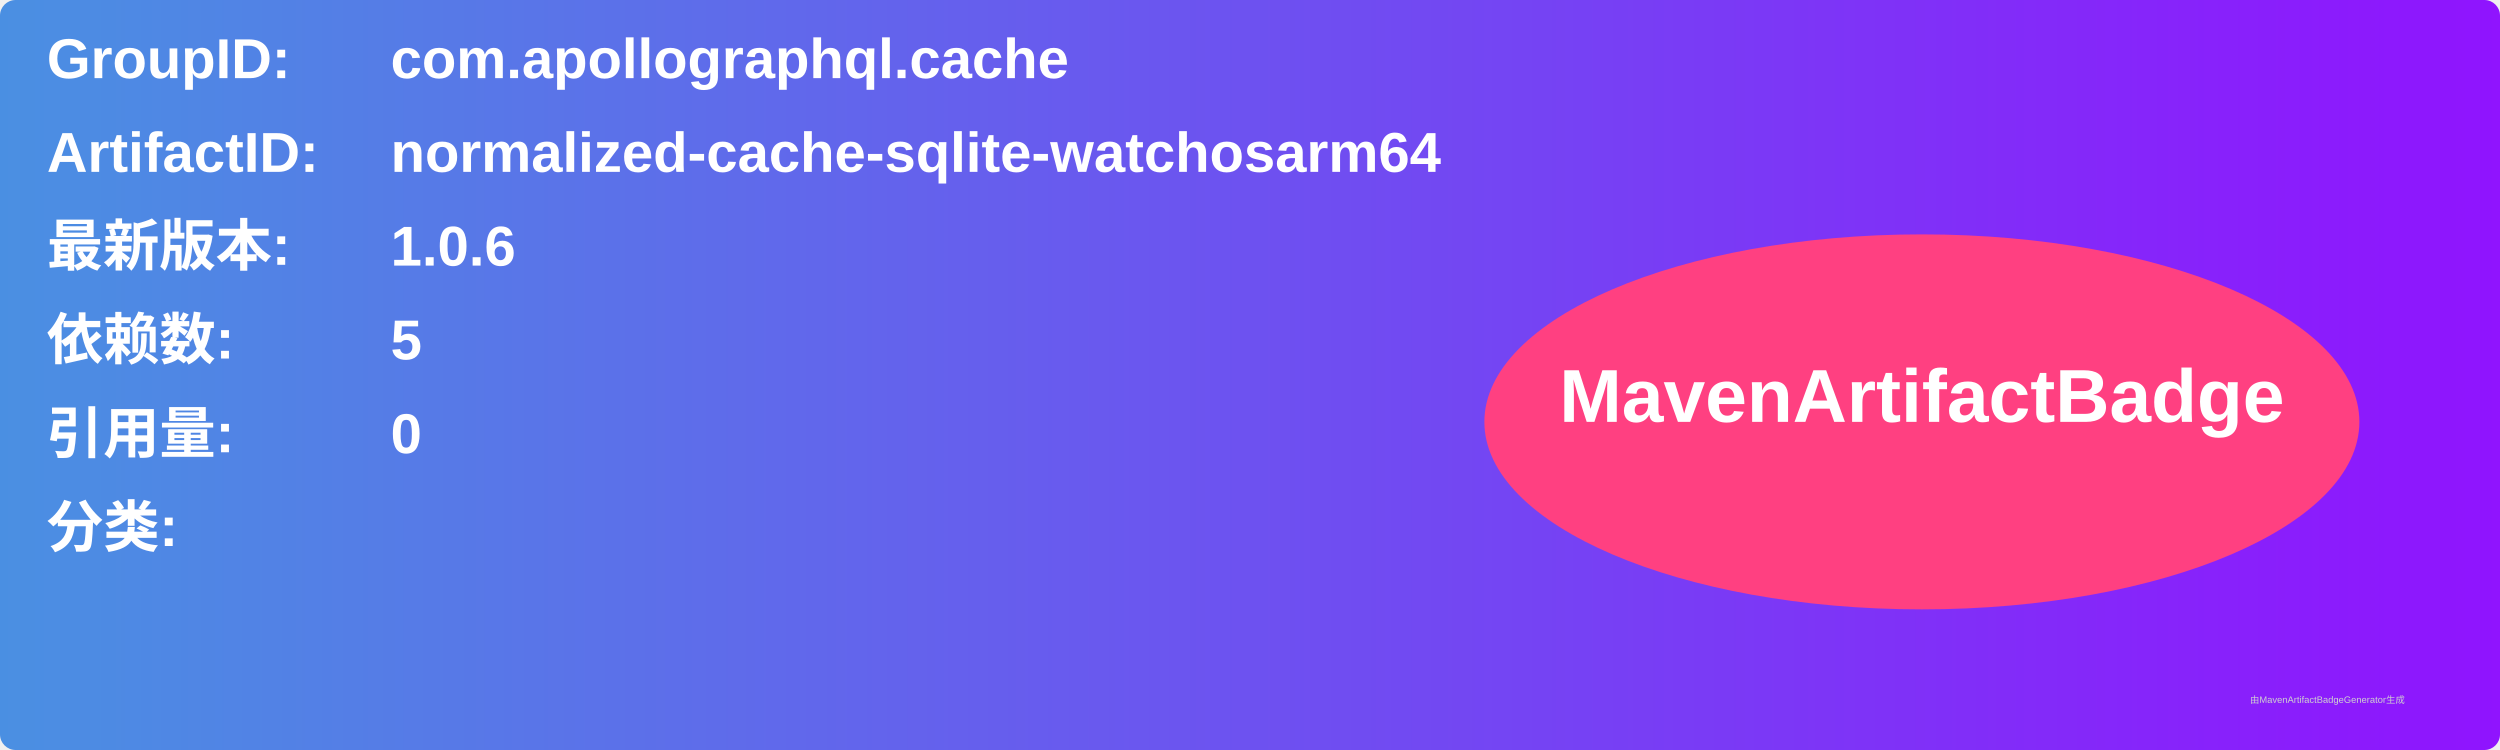
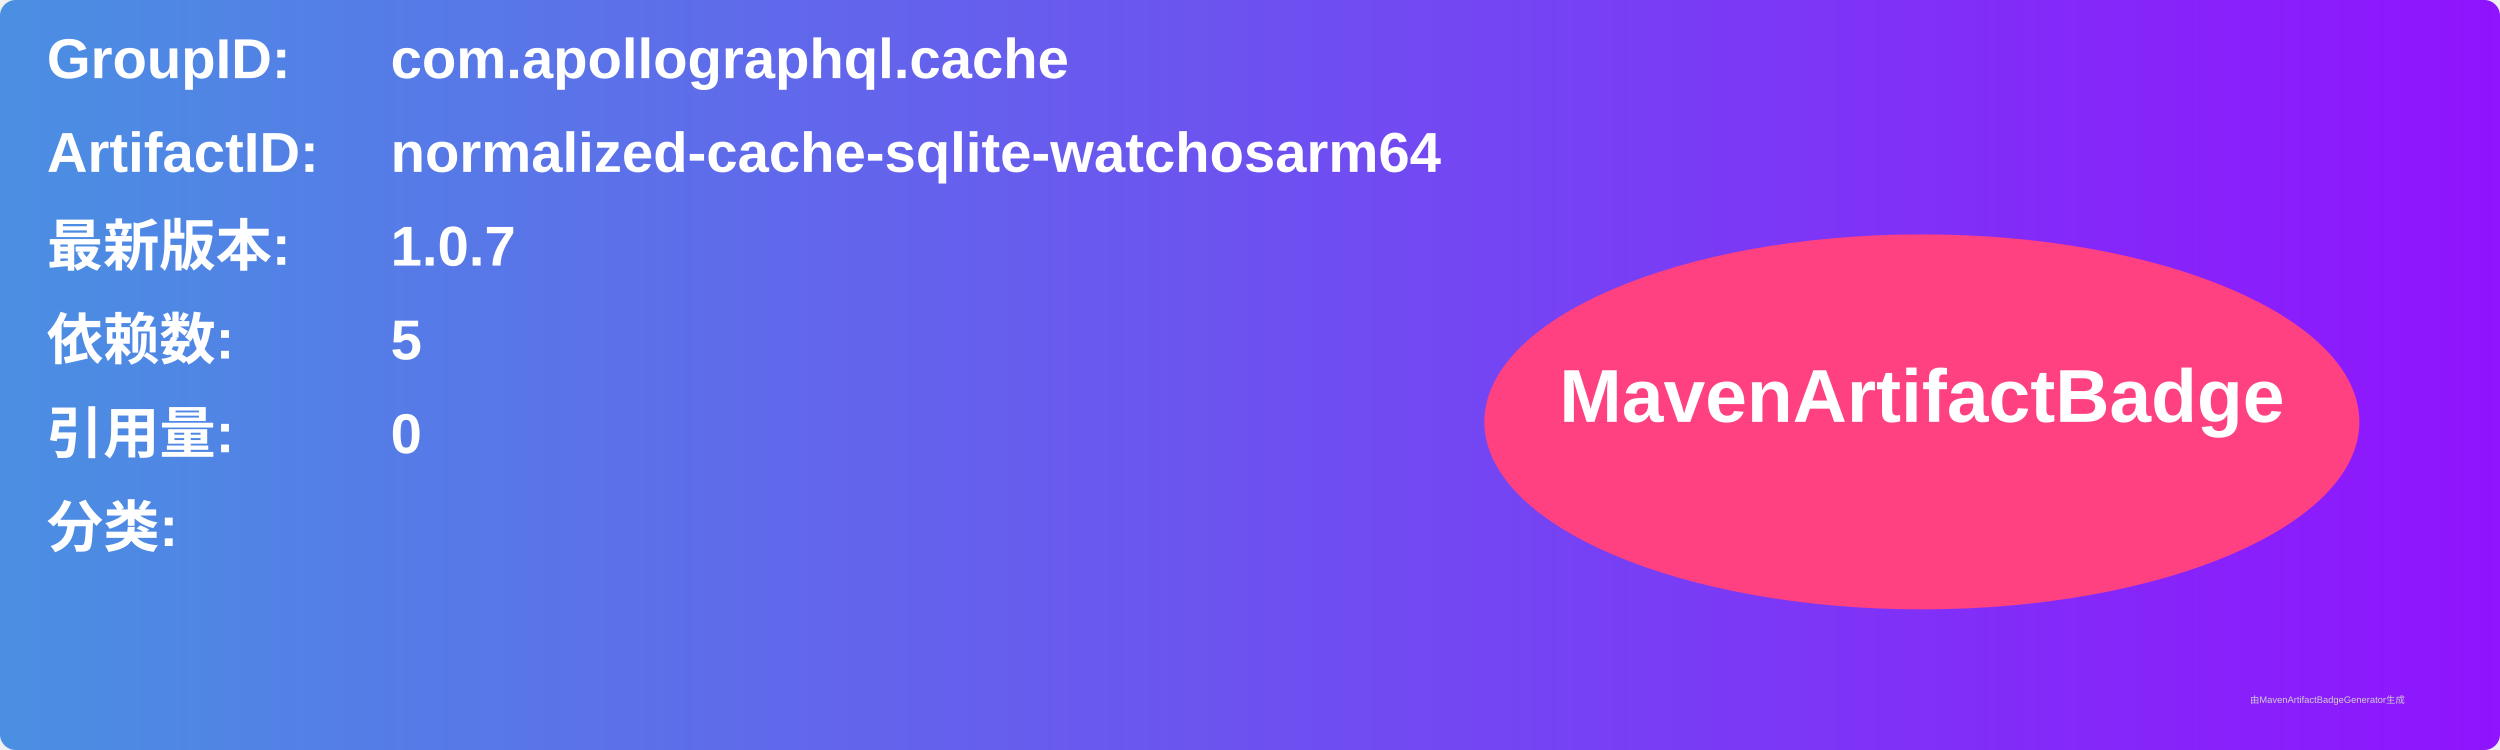
<svg xmlns="http://www.w3.org/2000/svg" width="800" height="240" viewBox="0 0 800 240">
  <linearGradient id="grad" x1="0%" y1="0%" x2="100%" y2="0%">
    <stop offset="0%" stop-color="#4a90e2" />
    <stop offset="100%" stop-color="#9013fe" />
  </linearGradient>
  <rect width="100%" height="100%" rx="5" ry="5" fill="url(#grad)" />
  <g transform="translate(15, 15)">
    <text x="0" y="10" font-family="Arial" font-size="18" fill="white" font-weight="bold" width="260">GroupID:</text>
    <text x="110" y="10" font-family="Arial" font-size="18" fill="white" font-weight="bold" width="460">com.apollographql.cache</text>
    <text x="0" y="40" font-family="Arial" font-size="18" fill="white" font-weight="bold" width="260">ArtifactID:</text>
    <text x="110" y="40" font-family="Arial" font-size="18" fill="white" font-weight="bold" width="460">normalized-cache-sqlite-watchosarm64</text>
    <text x="0" y="70" font-family="Arial" font-size="18" fill="white" font-weight="bold">最新版本:</text>
    <text x="110" y="70" font-family="Arial" font-size="18" fill="white" font-weight="bold">
-       <tspan font-weight="bold">1.0.6</tspan>
+       <tspan font-weight="bold">1.0.7</tspan>
    </text>
    <text x="0" y="100" font-family="Arial" font-size="18" fill="white" font-weight="bold">依赖数: </text>
    <text x="110" y="100" font-family="Arial" font-size="18" fill="white">
      <tspan font-weight="bold">5</tspan>
    </text>
    <text x="0" y="130" font-family="Arial" font-size="18" fill="white" font-weight="bold">引用量: </text>
    <text x="110" y="130" font-family="Arial" font-size="18" fill="white">
      <tspan font-weight="bold">0</tspan>
    </text>
    <text x="0" y="160" font-family="Arial" font-size="18" fill="white" font-weight="bold">分类:</text>
    <text x="10" y="190" font-family="Arial" font-size="10" fill="white">
      <tspan font-weight="bold" />
    </text>
    <ellipse cx="600" cy="120" rx="140" ry="60" fill="#ff4081" />
    <text x="600" y="120" text-anchor="middle" font-family="Arial" font-size="24" fill="white" font-weight="bold">MavenArtifactBadge</text>
  </g>
  <text x="720" y="225" font-family="Arial" font-size="3" fill="#d0d0d0">由MavenArtifactBadgeGenerator生成</text>
</svg>
